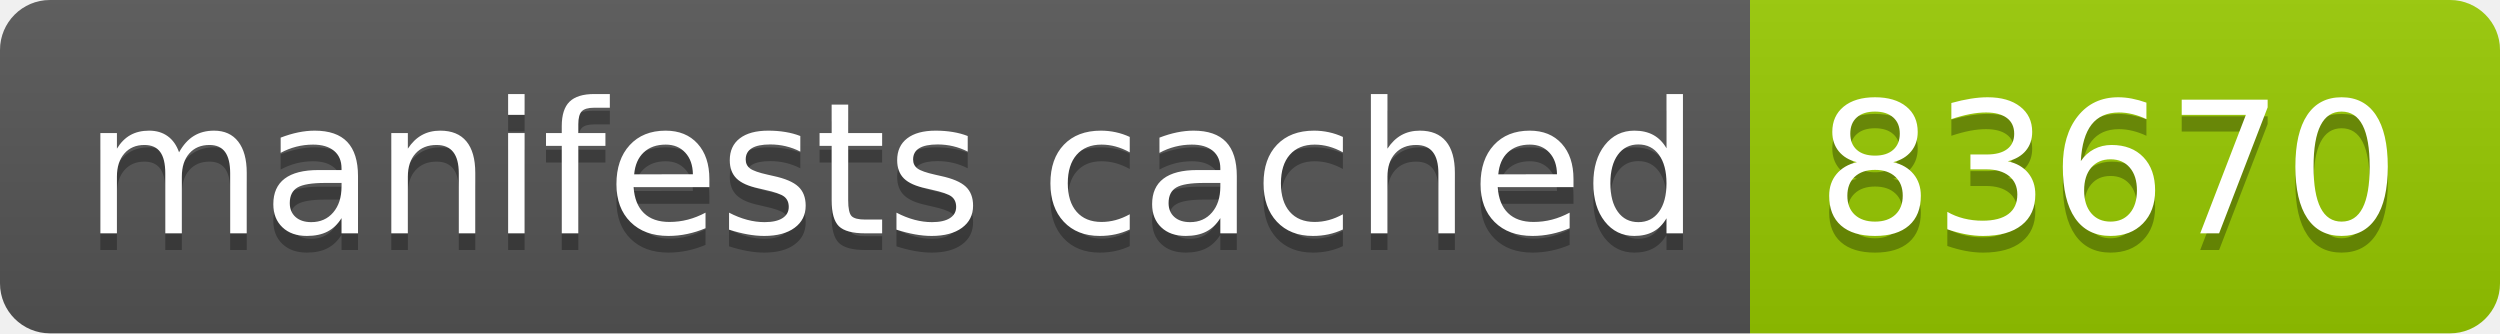
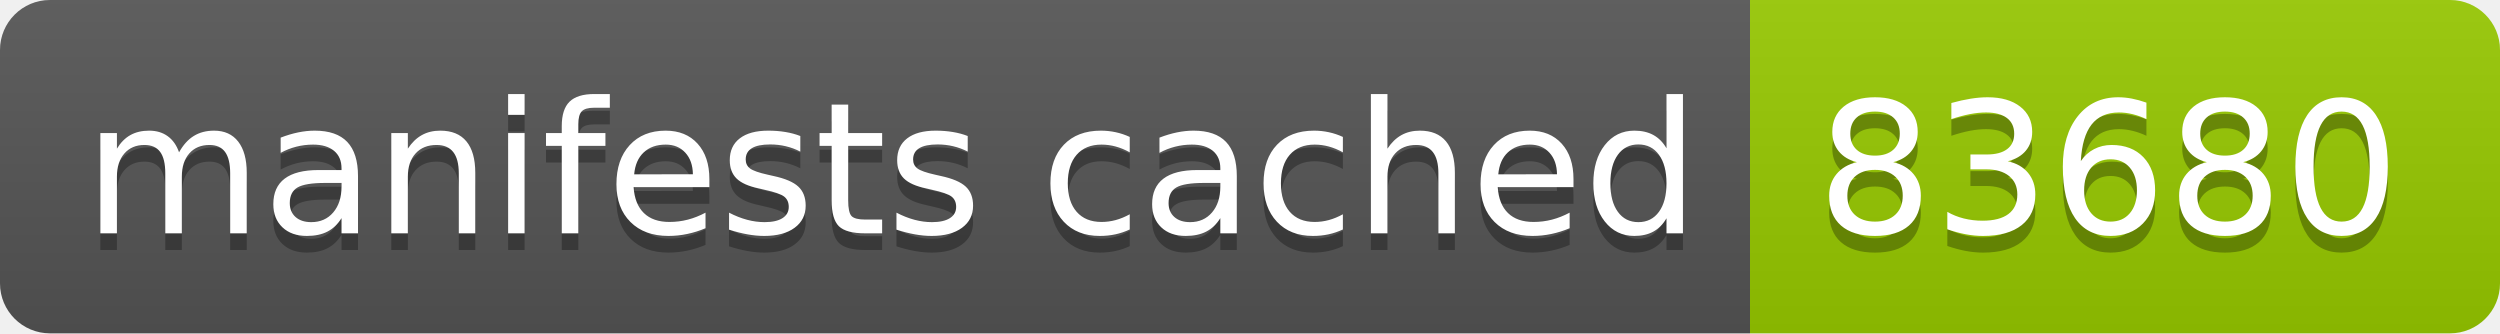
- <svg xmlns="http://www.w3.org/2000/svg" width="150" height="20" role="img" aria-label="manifests cached: 83670">
+ <svg xmlns="http://www.w3.org/2000/svg" width="150" height="20" role="img" aria-label="manifests cached: 83680">
  <linearGradient id="s" x2="0" y2="100%">
    <stop offset="0" stop-color="#bbb" stop-opacity=".1" />
    <stop offset="1" stop-opacity=".1" />
  </linearGradient>
  <clipPath id="r">
    <rect width="150" height="20" rx="3" fill="#fff" />
  </clipPath>
  <g clip-path="url(#r)">
    <rect width="105" height="20" fill="#555" />
    <rect x="105" width="45" height="20" fill="#97ca00" />
    <rect width="150" height="20" fill="url(#s)" />
  </g>
  <g fill="#fff" text-anchor="middle" font-family="Verdana,Geneva,DejaVu Sans,sans-serif" text-rendering="geometricPrecision" font-size="110">
    <text aria-hidden="true" x="535" y="150" fill="#010101" fill-opacity=".3" transform="scale(.1)" textLength="950">manifests cached</text>
    <text x="535" y="140" transform="scale(.1)" fill="#fff" textLength="950">manifests cached</text>
-     <text aria-hidden="true" x="1265" y="150" fill="#010101" fill-opacity=".3" transform="scale(.1)" textLength="350">83670</text>
-     <text x="1265" y="140" transform="scale(.1)" fill="#fff" textLength="350">83670</text>
+     <text aria-hidden="true" x="1265" y="150" fill="#010101" fill-opacity=".3" transform="scale(.1)" textLength="350">83680</text>
+     <text x="1265" y="140" transform="scale(.1)" fill="#fff" textLength="350">83680</text>
  </g>
</svg>
